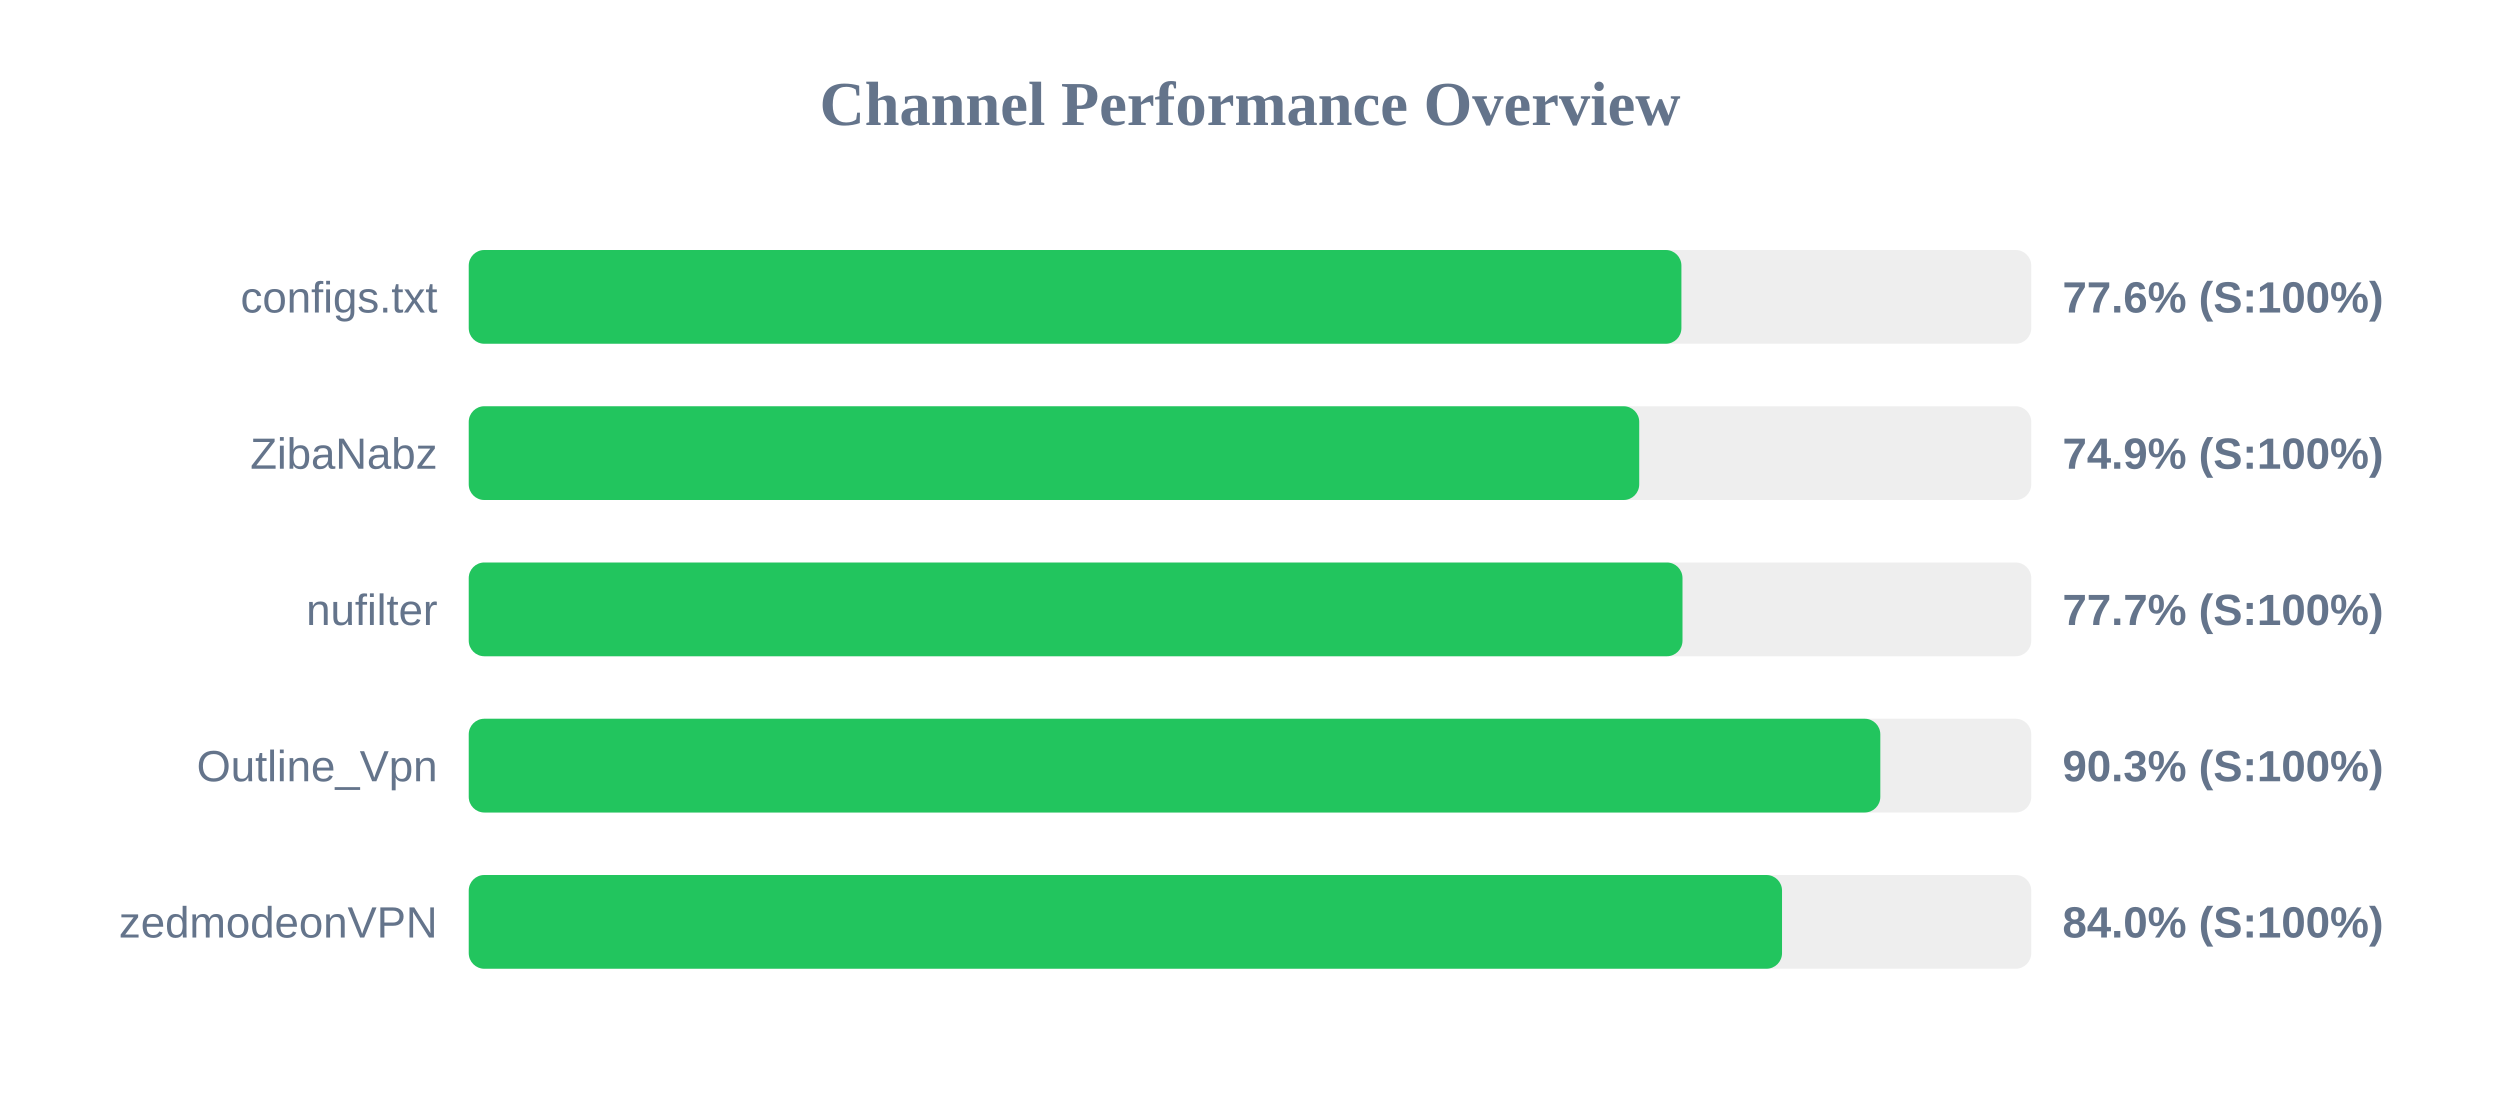
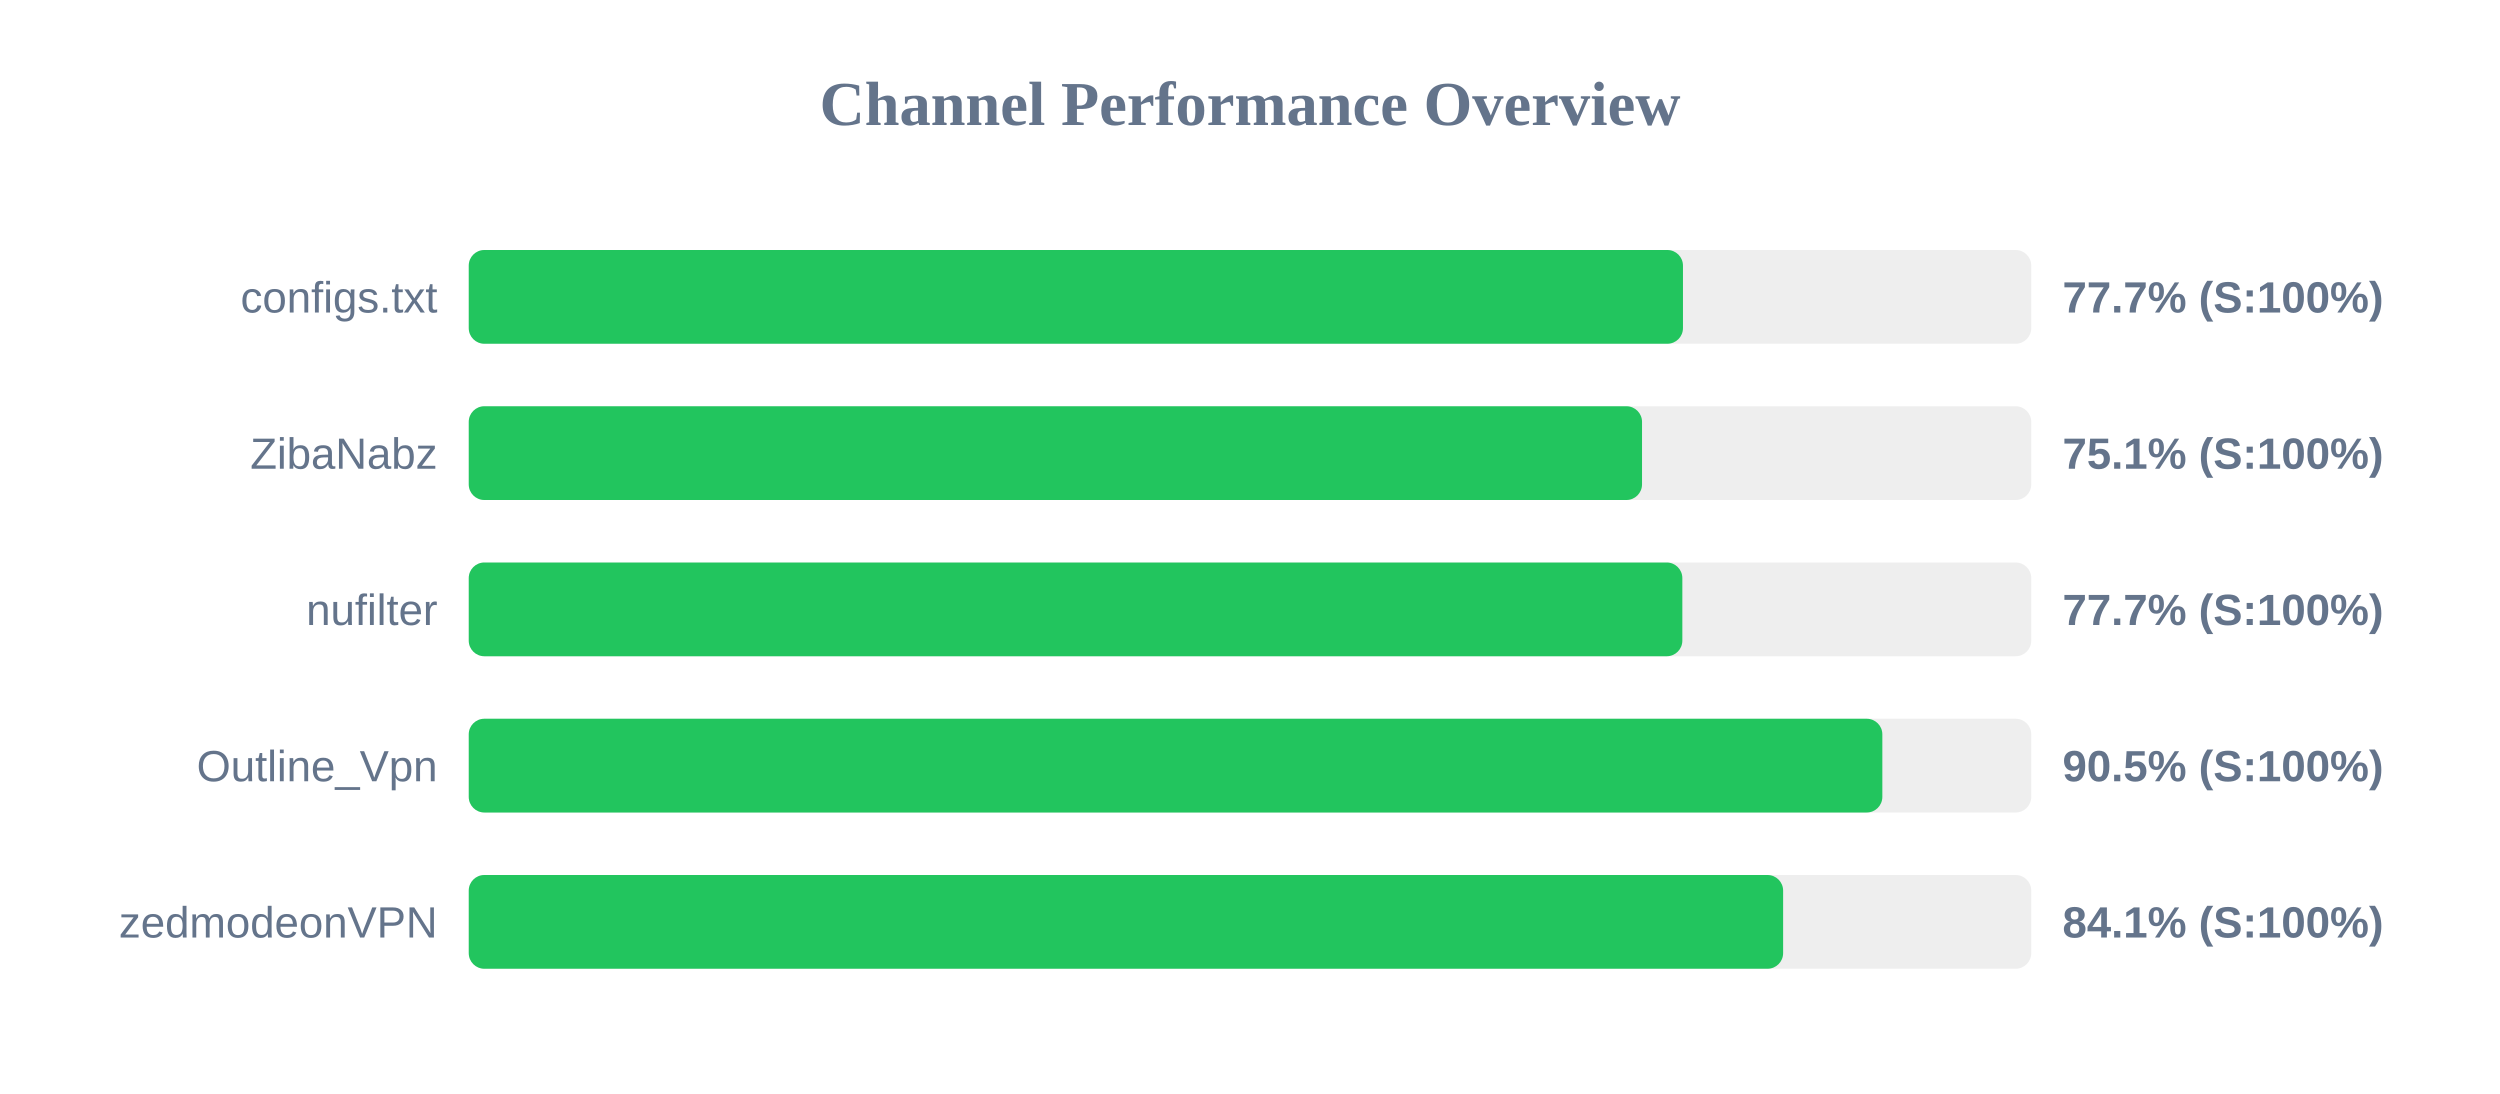
<svg xmlns="http://www.w3.org/2000/svg" width="800" height="350" version="1.1">
  <style>
        .row { font: 14px Arial; fill: #64748b; }
        .score { font: bold 14px Arial; fill: #64748b; }
    </style>
  <text x="400" y="40" text-anchor="middle" font-size="20px" font-weight="bold" fill="#64748b">Channel Performance Overview</text>
  <rect x="150" y="80" width="500" height="30" fill="#eee" rx="5" />
-   <rect x="150" y="80" width="388.05" height="30" fill="#22c55e" rx="5" />
+   <rect x="150" y="80" width="388.55" height="30" fill="#22c55e" rx="5" />
  <text x="140" y="100" text-anchor="end" class="row">configs.txt</text>
-   <text x="660" y="100" text-anchor="start" class="score">77.6% (S:100%)</text>
+   <text x="660" y="100" text-anchor="start" class="score">77.7% (S:100%)</text>
  <rect x="150" y="130" width="500" height="30" fill="#eee" rx="5" />
-   <rect x="150" y="130" width="374.55" height="30" fill="#22c55e" rx="5" />
+   <rect x="150" y="130" width="375.45" height="30" fill="#22c55e" rx="5" />
  <text x="140" y="150" text-anchor="end" class="row">ZibaNabz</text>
-   <text x="660" y="150" text-anchor="start" class="score">74.9% (S:100%)</text>
+   <text x="660" y="150" text-anchor="start" class="score">75.1% (S:100%)</text>
  <rect x="150" y="180" width="500" height="30" fill="#eee" rx="5" />
-   <rect x="150" y="180" width="388.4" height="30" fill="#22c55e" rx="5" />
+   <rect x="150" y="180" width="388.35" height="30" fill="#22c55e" rx="5" />
  <text x="140" y="200" text-anchor="end" class="row">nufilter</text>
  <text x="660" y="200" text-anchor="start" class="score">77.7% (S:100%)</text>
  <rect x="150" y="230" width="500" height="30" fill="#eee" rx="5" />
-   <rect x="150" y="230" width="451.7" height="30" fill="#22c55e" rx="5" />
+   <rect x="150" y="230" width="452.35" height="30" fill="#22c55e" rx="5" />
  <text x="140" y="250" text-anchor="end" class="row">Outline_Vpn</text>
-   <text x="660" y="250" text-anchor="start" class="score">90.3% (S:100%)</text>
+   <text x="660" y="250" text-anchor="start" class="score">90.5% (S:100%)</text>
  <rect x="150" y="280" width="500" height="30" fill="#eee" rx="5" />
-   <rect x="150" y="280" width="420.25" height="30" fill="#22c55e" rx="5" />
+   <rect x="150" y="280" width="420.6" height="30" fill="#22c55e" rx="5" />
  <text x="140" y="300" text-anchor="end" class="row">zedmodeonVPN</text>
-   <text x="660" y="300" text-anchor="start" class="score">84.0% (S:100%)</text>
+   <text x="660" y="300" text-anchor="start" class="score">84.1% (S:100%)</text>
</svg>
